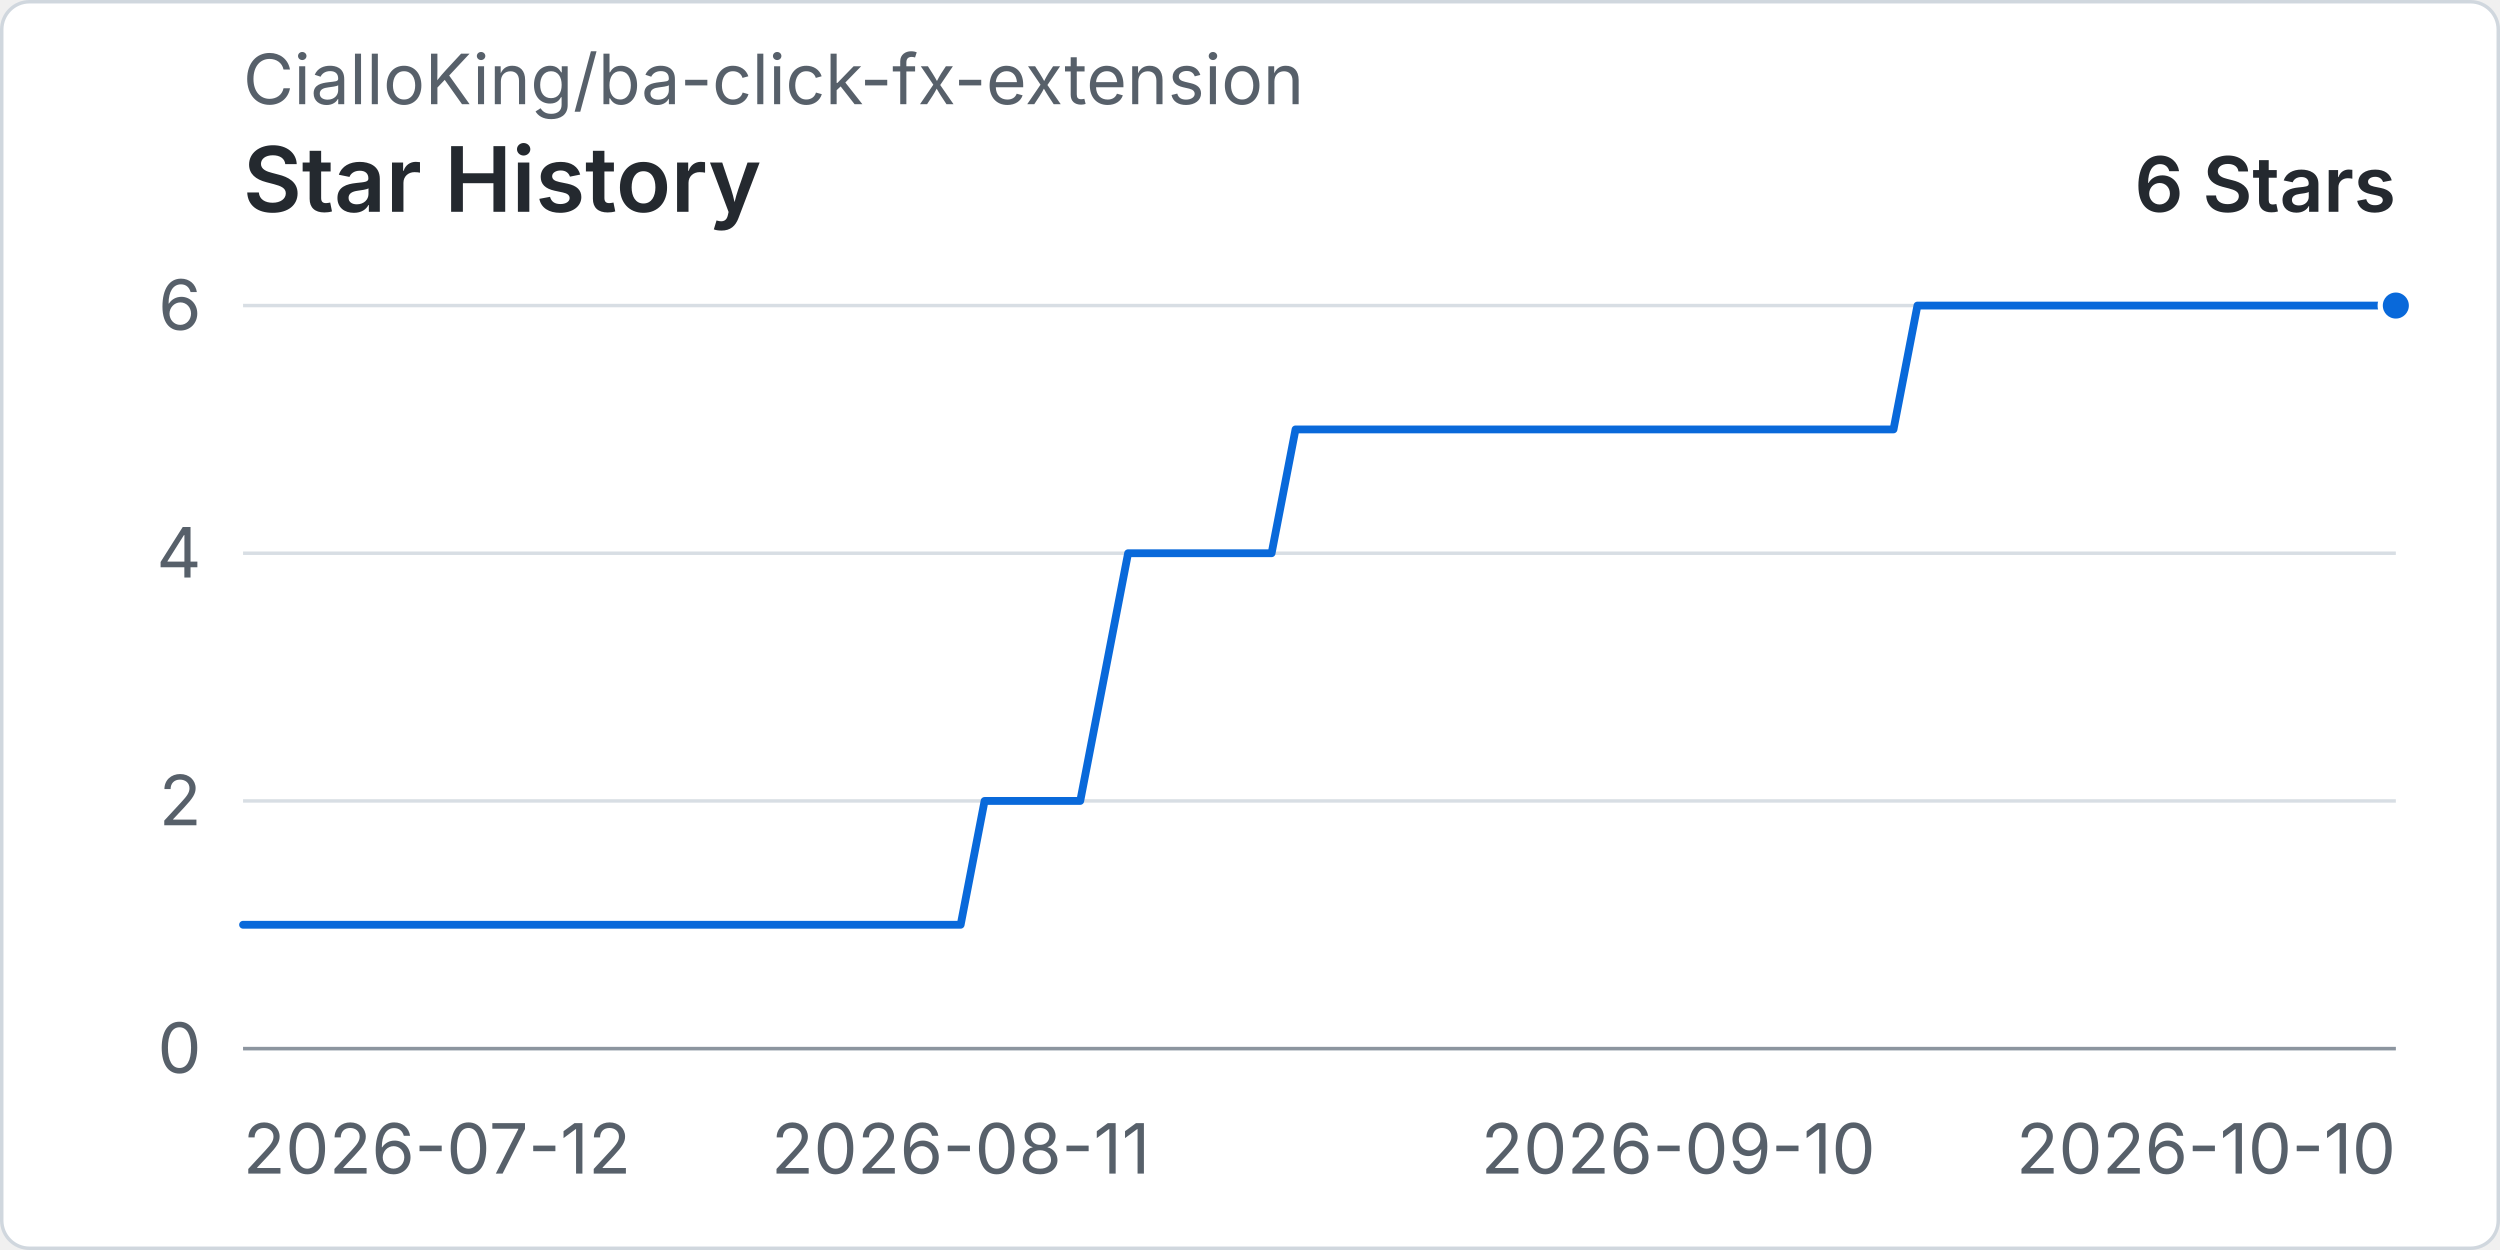
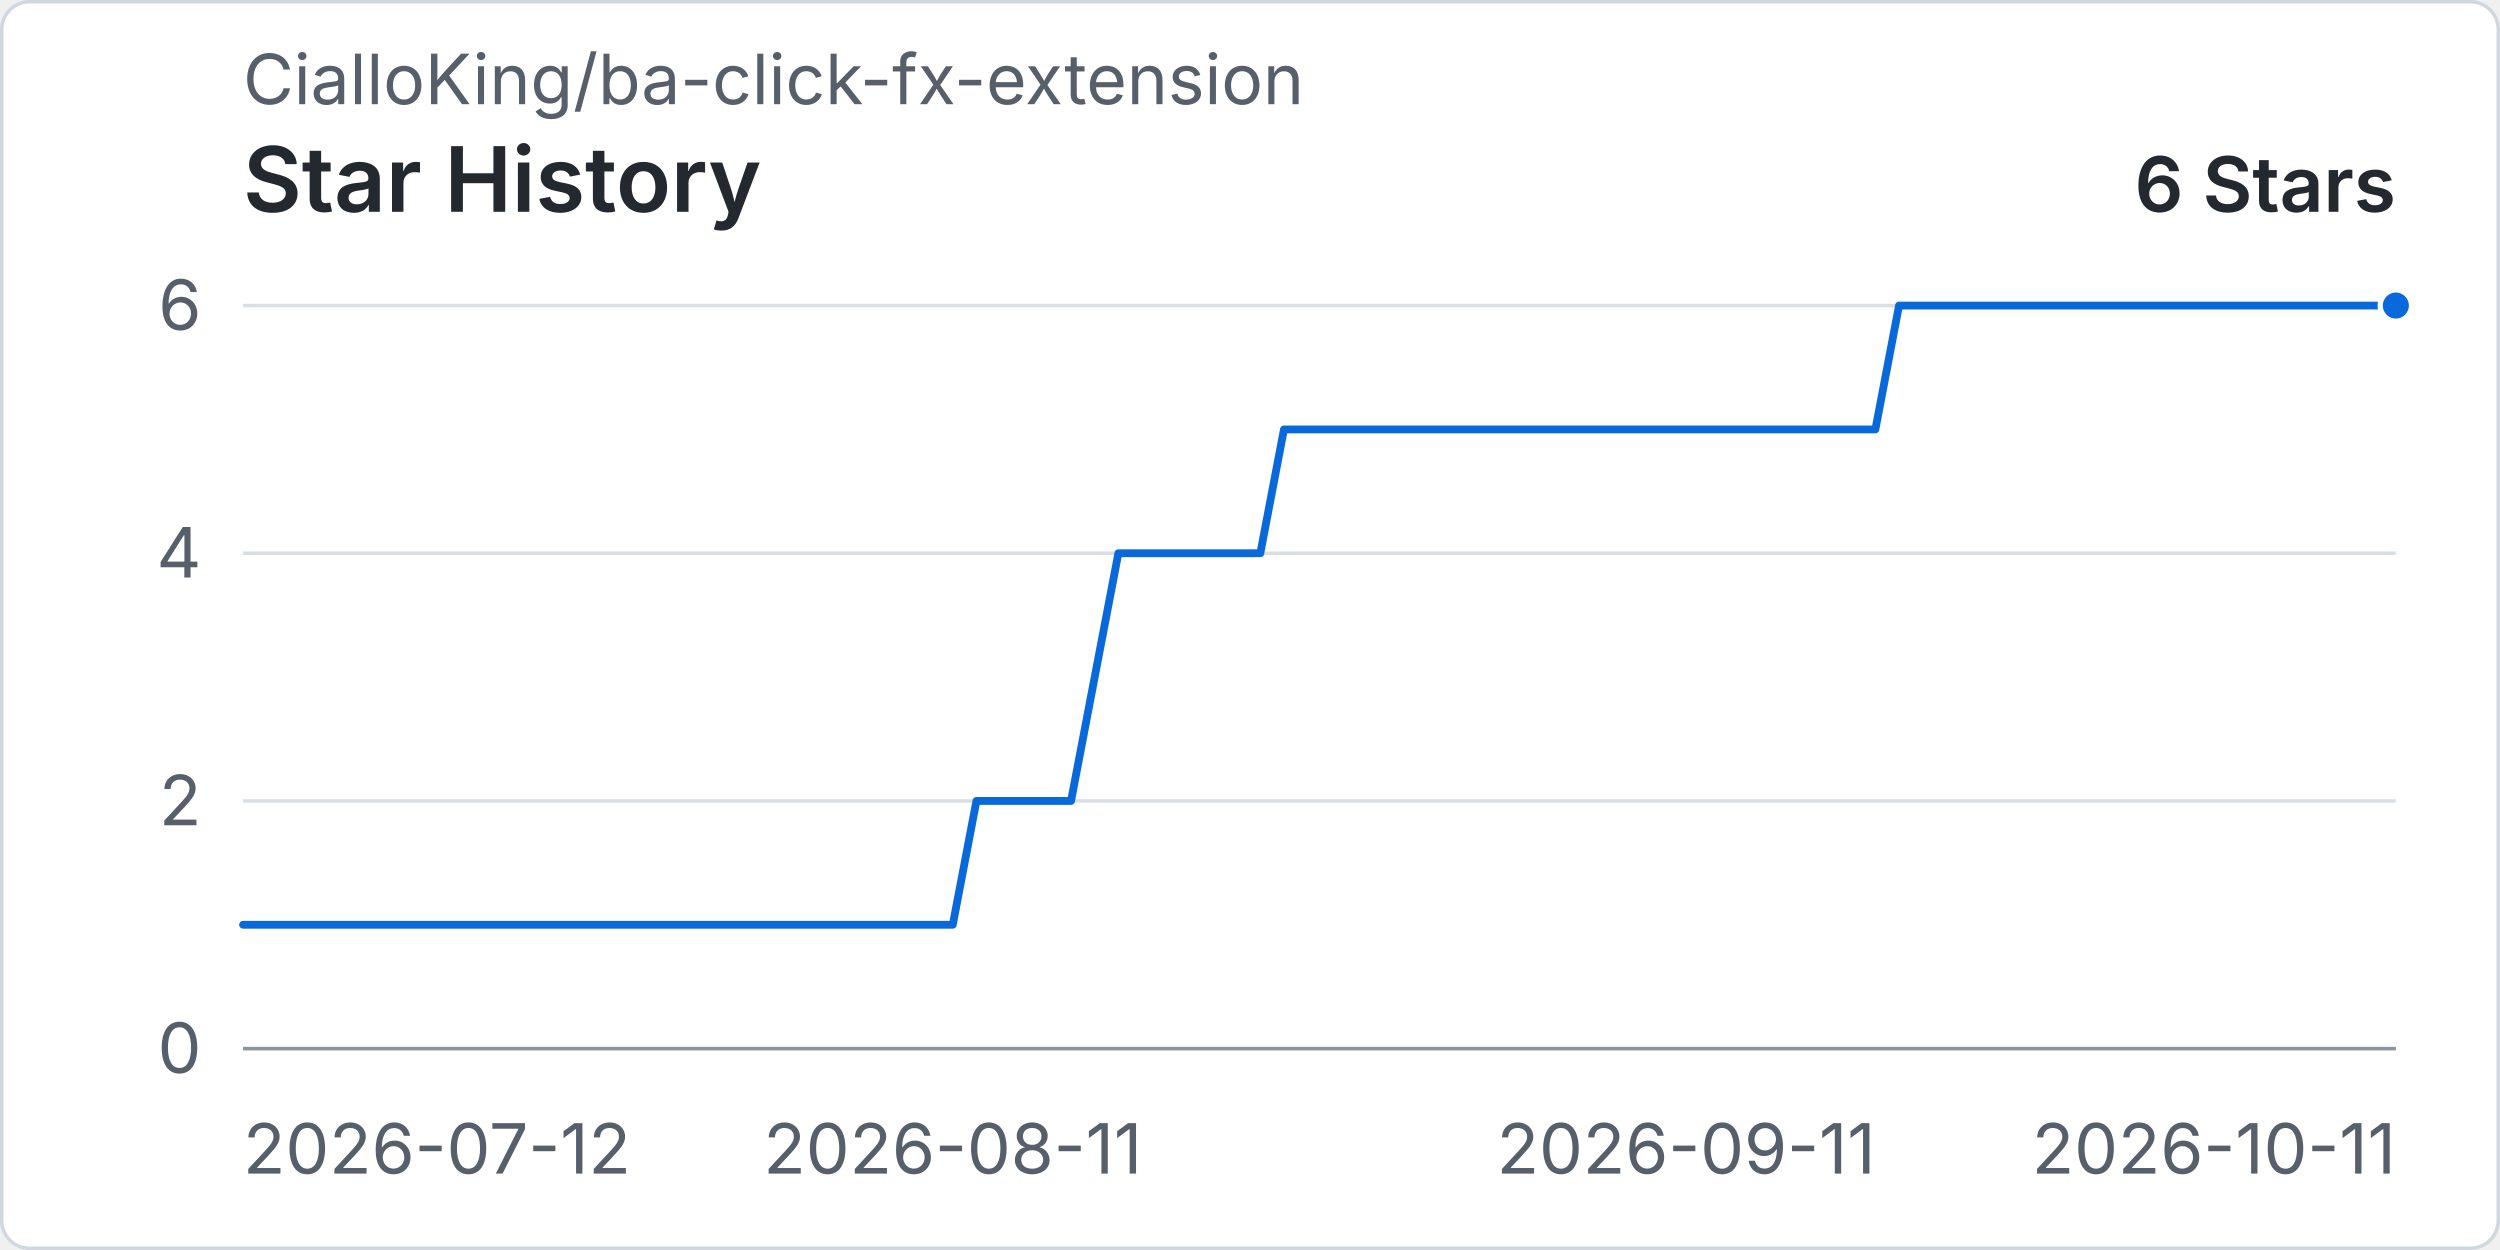
<svg xmlns="http://www.w3.org/2000/svg" width="960" height="480" viewBox="0 0 720 360" role="img" aria-labelledby="title desc">
  <rect x="0.5" y="0.5" width="719" height="359" rx="8" fill="#ffffff" stroke="#d0d7de" />
  <text x="70" y="30" fill="#57606a" font-family="-apple-system, BlinkMacSystemFont, 'Segoe UI', sans-serif" font-size="20">CialloKing/ba-click-fx-extension</text>
  <text x="70" y="61" fill="#24292f" font-family="-apple-system, BlinkMacSystemFont, 'Segoe UI', sans-serif" font-size="26" font-weight="600">Star History</text>
  <text x="690" y="61" text-anchor="end" fill="#24292f" font-family="-apple-system, BlinkMacSystemFont, 'Segoe UI', sans-serif" font-size="22" font-weight="600">6 Stars</text>
  <line x1="70" y1="302" x2="690" y2="302" stroke="#d8dee4" stroke-width="1" />
  <text x="58" y="309" text-anchor="end" fill="#57606a" font-family="-apple-system, BlinkMacSystemFont, 'Segoe UI', sans-serif" font-size="20">0</text>
  <line x1="70" y1="230.67" x2="690" y2="230.67" stroke="#d8dee4" stroke-width="1" />
  <text x="58" y="237.67" text-anchor="end" fill="#57606a" font-family="-apple-system, BlinkMacSystemFont, 'Segoe UI', sans-serif" font-size="20">2</text>
  <line x1="70" y1="159.33" x2="690" y2="159.33" stroke="#d8dee4" stroke-width="1" />
  <text x="58" y="166.33" text-anchor="end" fill="#57606a" font-family="-apple-system, BlinkMacSystemFont, 'Segoe UI', sans-serif" font-size="20">4</text>
  <line x1="70" y1="88" x2="690" y2="88" stroke="#d8dee4" stroke-width="1" />
  <text x="58" y="95" text-anchor="end" fill="#57606a" font-family="-apple-system, BlinkMacSystemFont, 'Segoe UI', sans-serif" font-size="20">6</text>
  <line x1="70" y1="302" x2="690" y2="302" stroke="#8c959f" stroke-width="1" />
  <text x="70" y="338" text-anchor="start" fill="#57606a" font-family="-apple-system, BlinkMacSystemFont, 'Segoe UI', sans-serif" font-size="20">2026-07-12</text>
-   <text x="276.67" y="338" text-anchor="middle" fill="#57606a" font-family="-apple-system, BlinkMacSystemFont, 'Segoe UI', sans-serif" font-size="20">2026-08-11</text>
-   <text x="483.33" y="338" text-anchor="middle" fill="#57606a" font-family="-apple-system, BlinkMacSystemFont, 'Segoe UI', sans-serif" font-size="20">2026-09-10</text>
-   <text x="690" y="338" text-anchor="end" fill="#57606a" font-family="-apple-system, BlinkMacSystemFont, 'Segoe UI', sans-serif" font-size="20">2026-10-10</text>
-   <path data-series="stars" d="M 70 266.33 L 76.89 266.33 L 83.78 266.33 L 90.67 266.33 L 97.56 266.33 L 104.44 266.33 L 111.33 266.33 L 118.22 266.33 L 125.11 266.33 L 132 266.33 L 138.89 266.33 L 145.78 266.33 L 152.67 266.33 L 159.56 266.33 L 166.44 266.33 L 173.33 266.33 L 180.22 266.33 L 187.11 266.33 L 194 266.33 L 200.89 266.33 L 207.78 266.33 L 214.67 266.33 L 221.56 266.33 L 228.44 266.33 L 235.33 266.33 L 242.22 266.33 L 249.11 266.33 L 256 266.33 L 262.89 266.33 L 269.78 266.33 L 276.67 266.33 L 283.56 230.67 L 290.44 230.67 L 297.33 230.67 L 304.22 230.67 L 311.11 230.67 L 318 195 L 324.89 159.33 L 331.78 159.33 L 338.67 159.33 L 345.56 159.33 L 352.44 159.33 L 359.33 159.33 L 366.22 159.33 L 373.11 123.67 L 380 123.67 L 386.89 123.67 L 393.78 123.67 L 400.67 123.67 L 407.56 123.67 L 414.44 123.67 L 421.33 123.67 L 428.22 123.67 L 435.11 123.67 L 442 123.67 L 448.89 123.67 L 455.78 123.67 L 462.67 123.67 L 469.56 123.67 L 476.44 123.67 L 483.33 123.67 L 490.22 123.67 L 497.11 123.67 L 504 123.67 L 510.89 123.67 L 517.78 123.67 L 524.67 123.67 L 531.56 123.67 L 538.44 123.67 L 545.33 123.67 L 552.22 88 L 559.11 88 L 566 88 L 572.89 88 L 579.78 88 L 586.67 88 L 593.56 88 L 600.44 88 L 607.33 88 L 614.22 88 L 621.11 88 L 628 88 L 634.89 88 L 641.78 88 L 648.67 88 L 655.56 88 L 662.44 88 L 669.33 88 L 676.22 88 L 683.11 88 L 690 88" fill="none" stroke="#0969da" stroke-width="3" stroke-linecap="round" stroke-linejoin="round" vector-effect="non-scaling-stroke" />
+   <text x="274.4" y="338" text-anchor="middle" fill="#57606a" font-family="-apple-system, BlinkMacSystemFont, 'Segoe UI', sans-serif" font-size="20">2026-08-11</text>
+   <text x="485.6" y="338" text-anchor="middle" fill="#57606a" font-family="-apple-system, BlinkMacSystemFont, 'Segoe UI', sans-serif" font-size="20">2026-09-11</text>
+   <text x="690" y="338" text-anchor="end" fill="#57606a" font-family="-apple-system, BlinkMacSystemFont, 'Segoe UI', sans-serif" font-size="20">2026-10-11</text>
+   <path data-series="stars" d="M 70 266.33 L 76.81 266.33 L 83.63 266.33 L 90.44 266.33 L 97.25 266.33 L 104.07 266.33 L 110.88 266.33 L 117.69 266.33 L 124.51 266.33 L 131.32 266.33 L 138.13 266.33 L 144.95 266.33 L 151.76 266.33 L 158.57 266.33 L 165.38 266.33 L 172.2 266.33 L 179.01 266.33 L 185.82 266.33 L 192.64 266.33 L 199.45 266.33 L 206.26 266.33 L 213.08 266.33 L 219.89 266.33 L 226.7 266.33 L 233.52 266.33 L 240.33 266.33 L 247.14 266.33 L 253.96 266.33 L 260.77 266.33 L 267.58 266.33 L 274.4 266.33 L 281.21 230.67 L 288.02 230.67 L 294.84 230.67 L 301.65 230.67 L 308.46 230.67 L 315.27 195 L 322.09 159.33 L 328.9 159.33 L 335.71 159.33 L 342.53 159.33 L 349.34 159.33 L 356.15 159.33 L 362.97 159.33 L 369.78 123.67 L 376.59 123.67 L 383.41 123.67 L 390.22 123.67 L 397.03 123.67 L 403.85 123.67 L 410.66 123.67 L 417.47 123.67 L 424.29 123.67 L 431.1 123.67 L 437.91 123.67 L 444.73 123.67 L 451.54 123.67 L 458.35 123.67 L 465.16 123.67 L 471.98 123.67 L 478.79 123.67 L 485.6 123.67 L 492.42 123.67 L 499.23 123.67 L 506.04 123.67 L 512.86 123.67 L 519.67 123.67 L 526.48 123.67 L 533.3 123.67 L 540.11 123.67 L 546.92 88 L 553.74 88 L 560.55 88 L 567.36 88 L 574.18 88 L 580.99 88 L 587.8 88 L 594.62 88 L 601.43 88 L 608.24 88 L 615.05 88 L 621.87 88 L 628.68 88 L 635.49 88 L 642.31 88 L 649.12 88 L 655.93 88 L 662.75 88 L 669.56 88 L 676.37 88 L 683.19 88 L 690 88" fill="none" stroke="#0969da" stroke-width="3" stroke-linecap="round" stroke-linejoin="round" vector-effect="non-scaling-stroke" />
  <circle data-series="stars" cx="690" cy="88" r="4.5" fill="#0969da" stroke="#ffffff" stroke-width="2" vector-effect="non-scaling-stroke" />
</svg>
